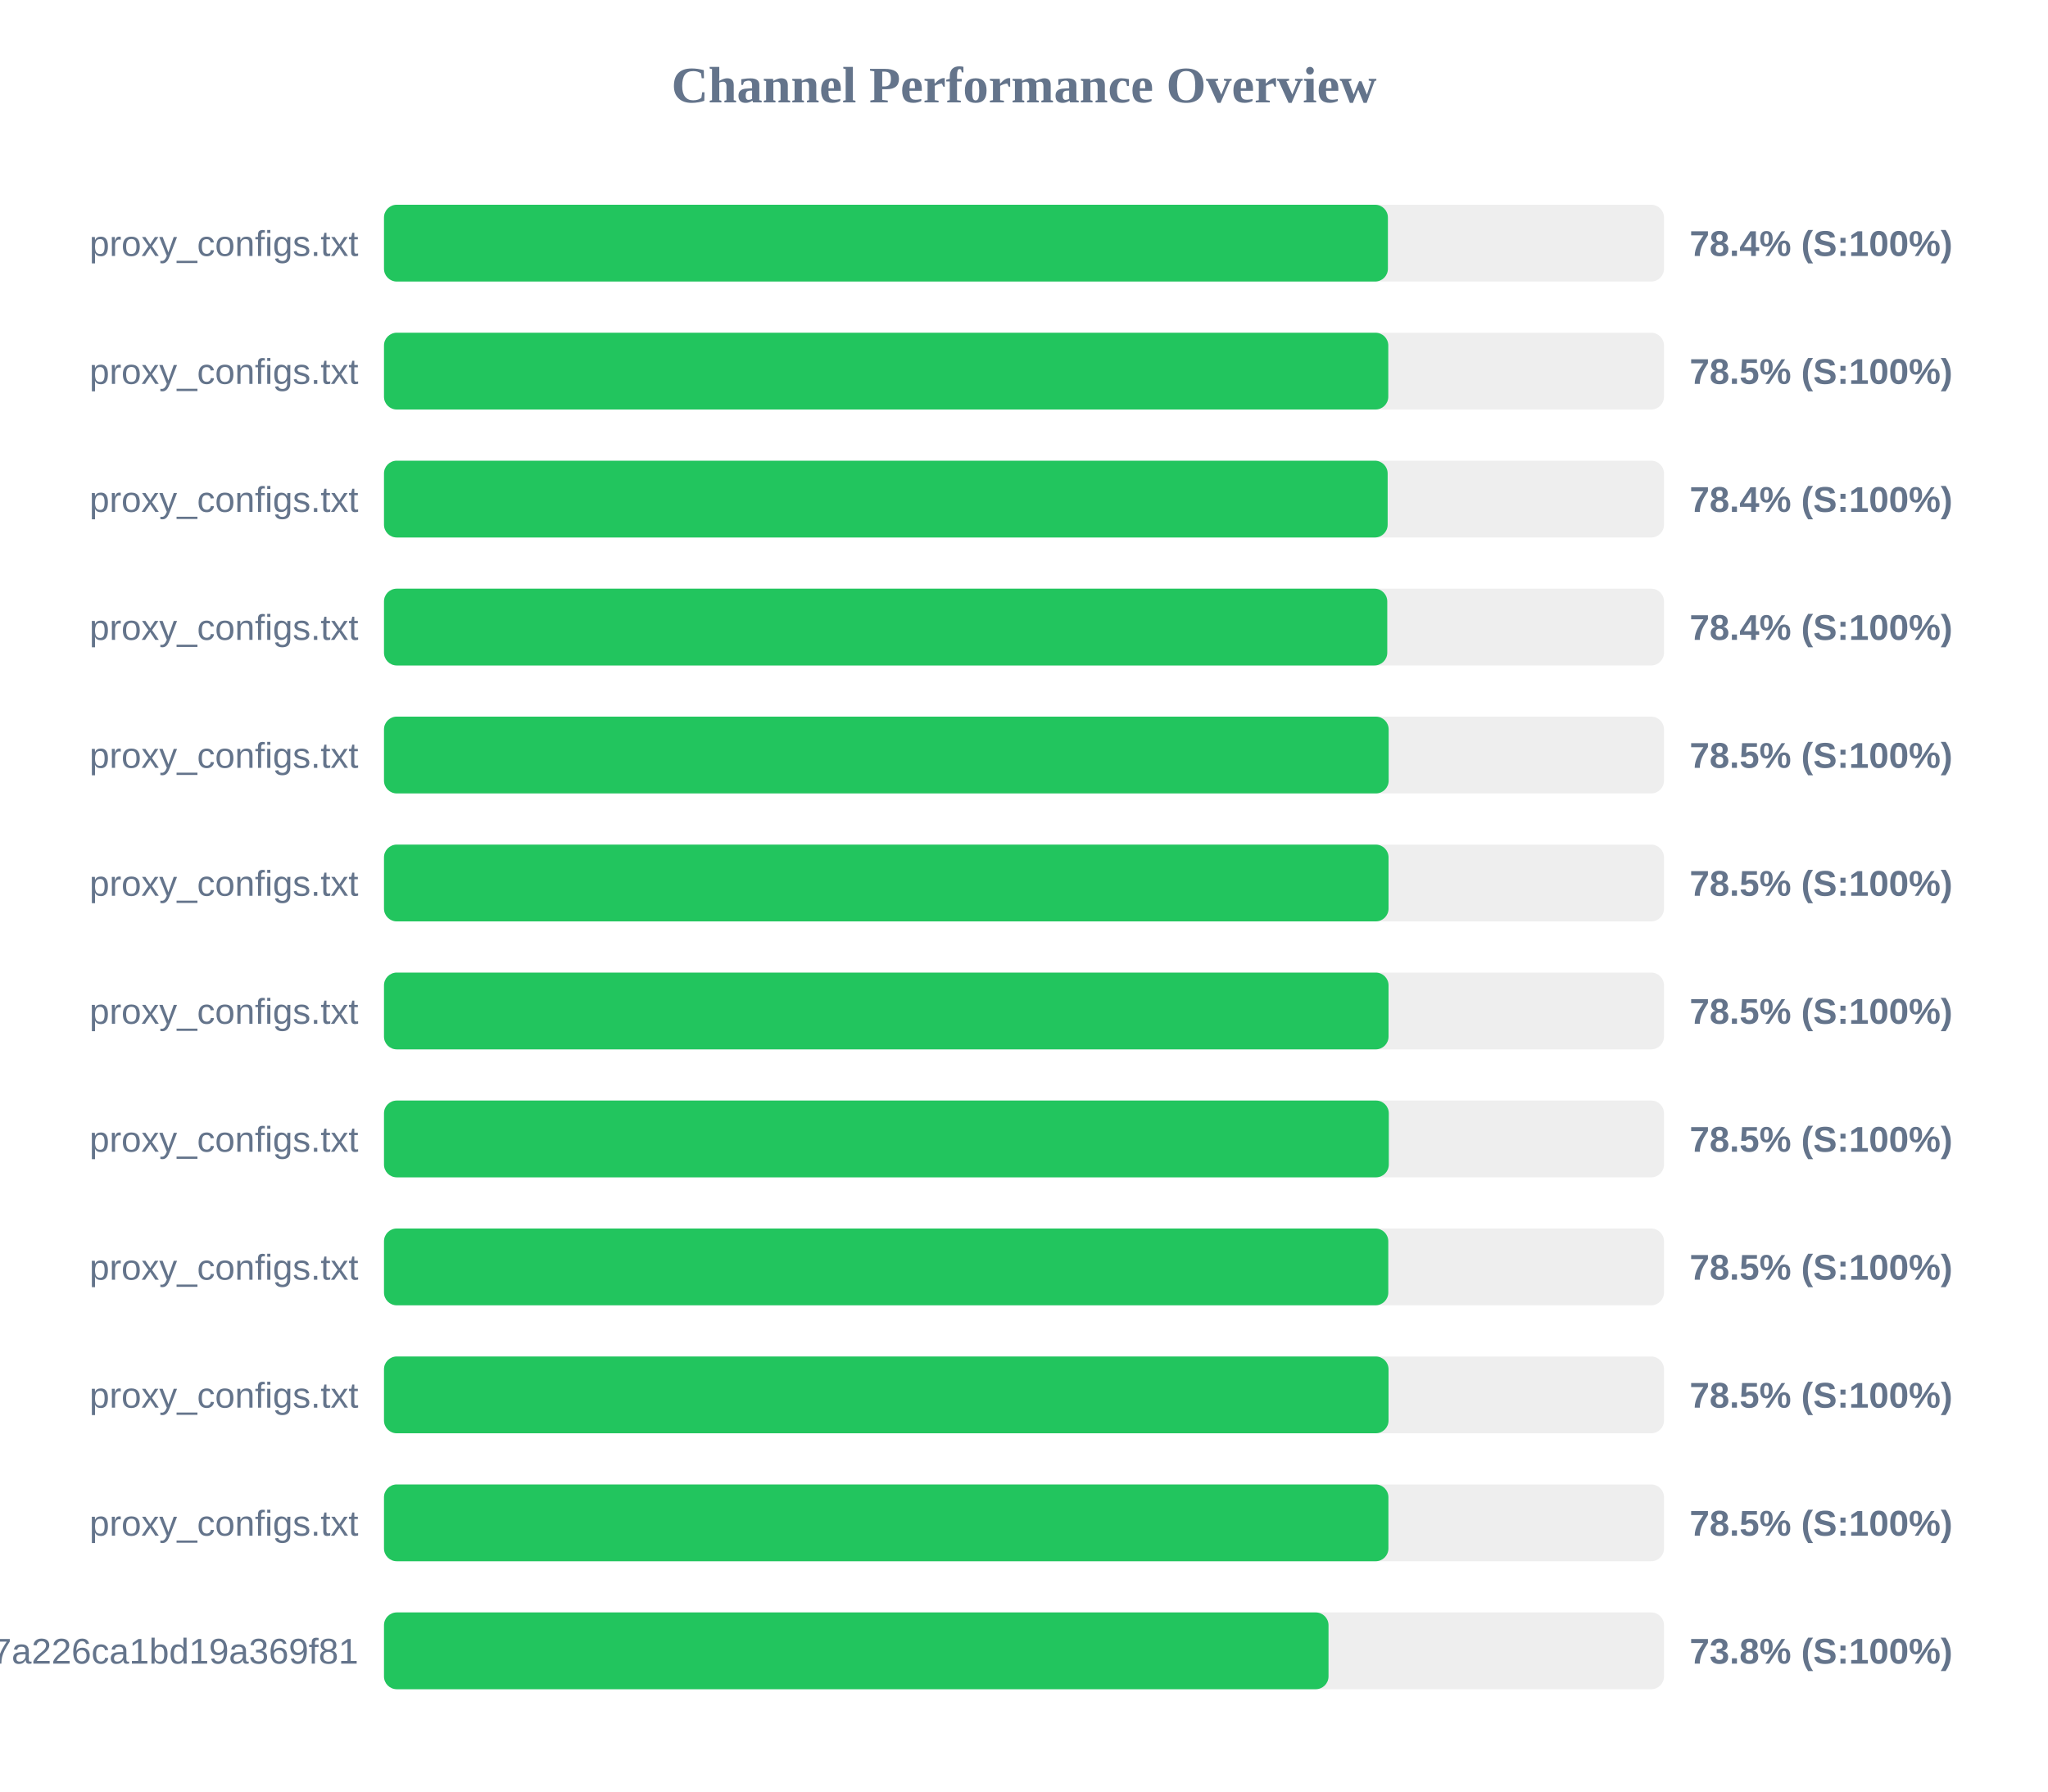
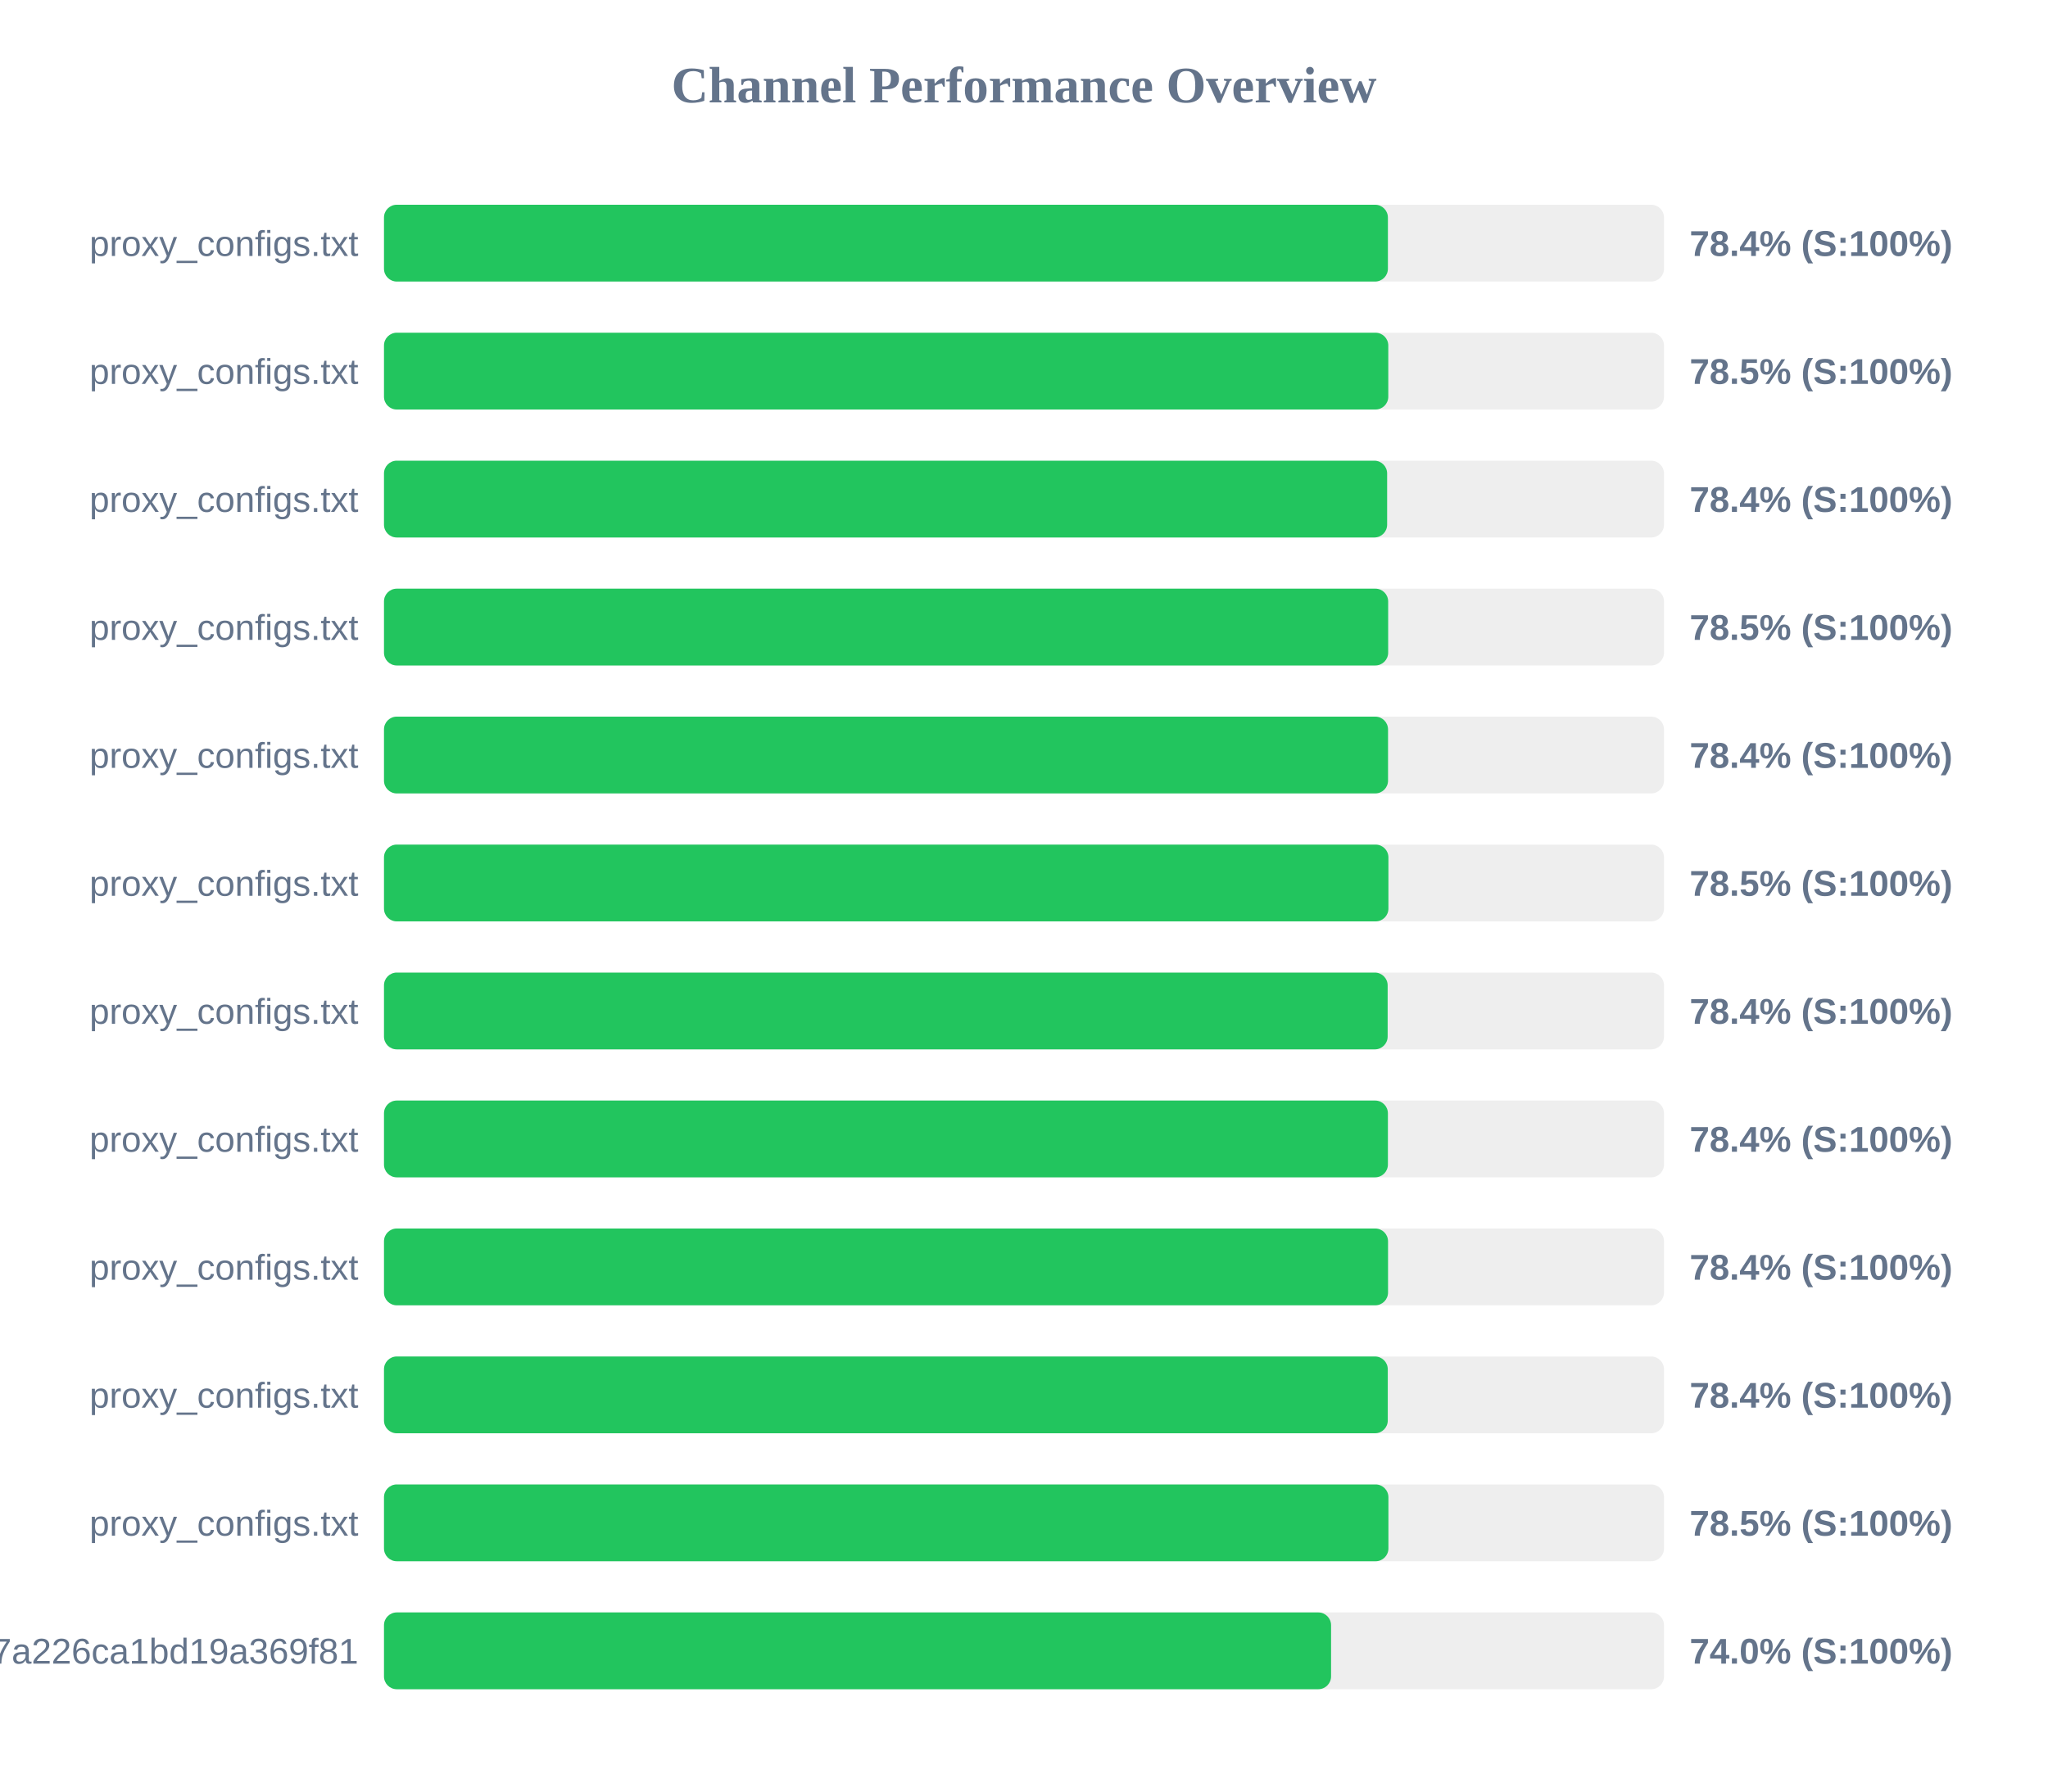
<svg xmlns="http://www.w3.org/2000/svg" width="800" height="700" version="1.1">
  <style>
        .row { font: 14px Arial; fill: #64748b; }
        .score { font: bold 14px Arial; fill: #64748b; }
    </style>
  <text x="400" y="40" text-anchor="middle" font-size="20px" font-weight="bold" fill="#64748b">Channel Performance Overview</text>
  <rect x="150" y="80" width="500" height="30" fill="#eee" rx="5" />
  <rect x="150" y="80" width="392.15" height="30" fill="#22c55e" rx="5" />
  <text x="140" y="100" text-anchor="end" class="row">proxy_configs.txt</text>
  <text x="660" y="100" text-anchor="start" class="score">78.4% (S:100%)</text>
  <rect x="150" y="130" width="500" height="30" fill="#eee" rx="5" />
  <rect x="150" y="130" width="392.3" height="30" fill="#22c55e" rx="5" />
  <text x="140" y="150" text-anchor="end" class="row">proxy_configs.txt</text>
  <text x="660" y="150" text-anchor="start" class="score">78.5% (S:100%)</text>
  <rect x="150" y="180" width="500" height="30" fill="#eee" rx="5" />
-   <rect x="150" y="180" width="392.05" height="30" fill="#22c55e" rx="5" />
+   <rect x="150" y="180" width="391.85" height="30" fill="#22c55e" rx="5" />
  <text x="140" y="200" text-anchor="end" class="row">proxy_configs.txt</text>
  <text x="660" y="200" text-anchor="start" class="score">78.4% (S:100%)</text>
  <rect x="150" y="230" width="500" height="30" fill="#eee" rx="5" />
-   <rect x="150" y="230" width="391.9" height="30" fill="#22c55e" rx="5" />
+   <rect x="150" y="230" width="392.25" height="30" fill="#22c55e" rx="5" />
  <text x="140" y="250" text-anchor="end" class="row">proxy_configs.txt</text>
-   <text x="660" y="250" text-anchor="start" class="score">78.4% (S:100%)</text>
+   <text x="660" y="250" text-anchor="start" class="score">78.5% (S:100%)</text>
  <rect x="150" y="280" width="500" height="30" fill="#eee" rx="5" />
-   <rect x="150" y="280" width="392.45" height="30" fill="#22c55e" rx="5" />
+   <rect x="150" y="280" width="392.2" height="30" fill="#22c55e" rx="5" />
  <text x="140" y="300" text-anchor="end" class="row">proxy_configs.txt</text>
-   <text x="660" y="300" text-anchor="start" class="score">78.5% (S:100%)</text>
+   <text x="660" y="300" text-anchor="start" class="score">78.4% (S:100%)</text>
  <rect x="150" y="330" width="500" height="30" fill="#eee" rx="5" />
-   <rect x="150" y="330" width="392.4" height="30" fill="#22c55e" rx="5" />
+   <rect x="150" y="330" width="392.35" height="30" fill="#22c55e" rx="5" />
  <text x="140" y="350" text-anchor="end" class="row">proxy_configs.txt</text>
  <text x="660" y="350" text-anchor="start" class="score">78.5% (S:100%)</text>
  <rect x="150" y="380" width="500" height="30" fill="#eee" rx="5" />
-   <rect x="150" y="380" width="392.4" height="30" fill="#22c55e" rx="5" />
+   <rect x="150" y="380" width="392.05" height="30" fill="#22c55e" rx="5" />
  <text x="140" y="400" text-anchor="end" class="row">proxy_configs.txt</text>
-   <text x="660" y="400" text-anchor="start" class="score">78.5% (S:100%)</text>
+   <text x="660" y="400" text-anchor="start" class="score">78.4% (S:100%)</text>
  <rect x="150" y="430" width="500" height="30" fill="#eee" rx="5" />
-   <rect x="150" y="430" width="392.5" height="30" fill="#22c55e" rx="5" />
+   <rect x="150" y="430" width="392.15" height="30" fill="#22c55e" rx="5" />
  <text x="140" y="450" text-anchor="end" class="row">proxy_configs.txt</text>
-   <text x="660" y="450" text-anchor="start" class="score">78.5% (S:100%)</text>
+   <text x="660" y="450" text-anchor="start" class="score">78.4% (S:100%)</text>
  <rect x="150" y="480" width="500" height="30" fill="#eee" rx="5" />
-   <rect x="150" y="480" width="392.3" height="30" fill="#22c55e" rx="5" />
+   <rect x="150" y="480" width="392.2" height="30" fill="#22c55e" rx="5" />
  <text x="140" y="500" text-anchor="end" class="row">proxy_configs.txt</text>
-   <text x="660" y="500" text-anchor="start" class="score">78.5% (S:100%)</text>
+   <text x="660" y="500" text-anchor="start" class="score">78.4% (S:100%)</text>
  <rect x="150" y="530" width="500" height="30" fill="#eee" rx="5" />
-   <rect x="150" y="530" width="392.4" height="30" fill="#22c55e" rx="5" />
+   <rect x="150" y="530" width="392.1" height="30" fill="#22c55e" rx="5" />
  <text x="140" y="550" text-anchor="end" class="row">proxy_configs.txt</text>
-   <text x="660" y="550" text-anchor="start" class="score">78.5% (S:100%)</text>
+   <text x="660" y="550" text-anchor="start" class="score">78.4% (S:100%)</text>
  <rect x="150" y="580" width="500" height="30" fill="#eee" rx="5" />
  <rect x="150" y="580" width="392.35" height="30" fill="#22c55e" rx="5" />
  <text x="140" y="600" text-anchor="end" class="row">proxy_configs.txt</text>
  <text x="660" y="600" text-anchor="start" class="score">78.5% (S:100%)</text>
  <rect x="150" y="630" width="500" height="30" fill="#eee" rx="5" />
-   <rect x="150" y="630" width="368.95" height="30" fill="#22c55e" rx="5" />
+   <rect x="150" y="630" width="369.95" height="30" fill="#22c55e" rx="5" />
  <text x="140" y="650" text-anchor="end" class="row">cloxy?token=14a78a67534817a226ca1bd19a369f81</text>
-   <text x="660" y="650" text-anchor="start" class="score">73.8% (S:100%)</text>
+   <text x="660" y="650" text-anchor="start" class="score">74.0% (S:100%)</text>
</svg>
